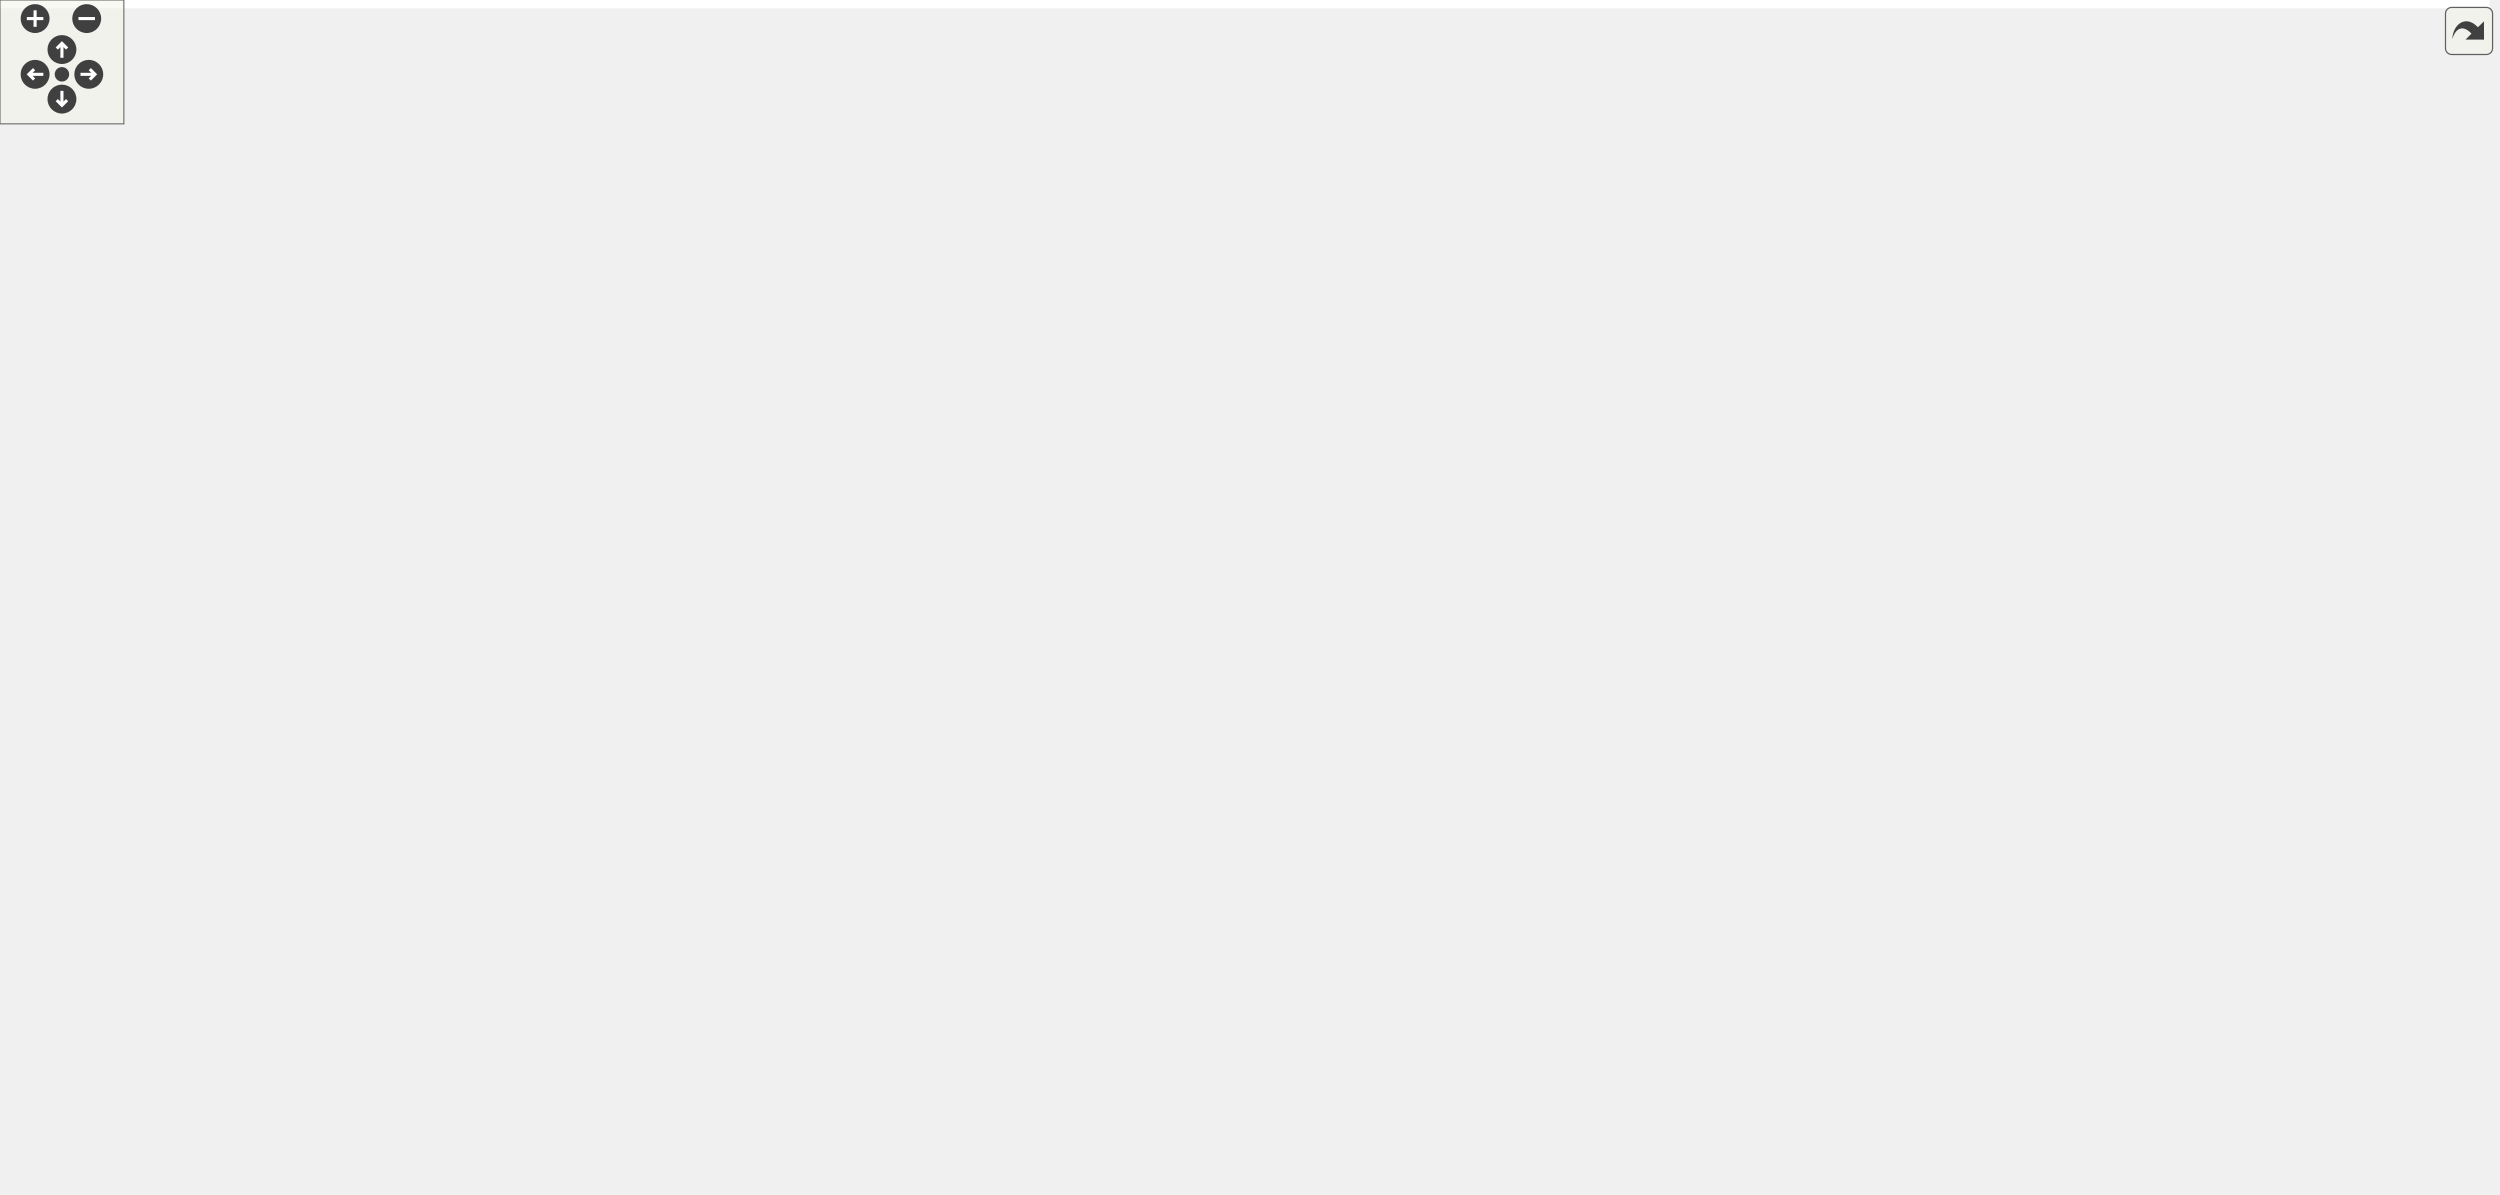
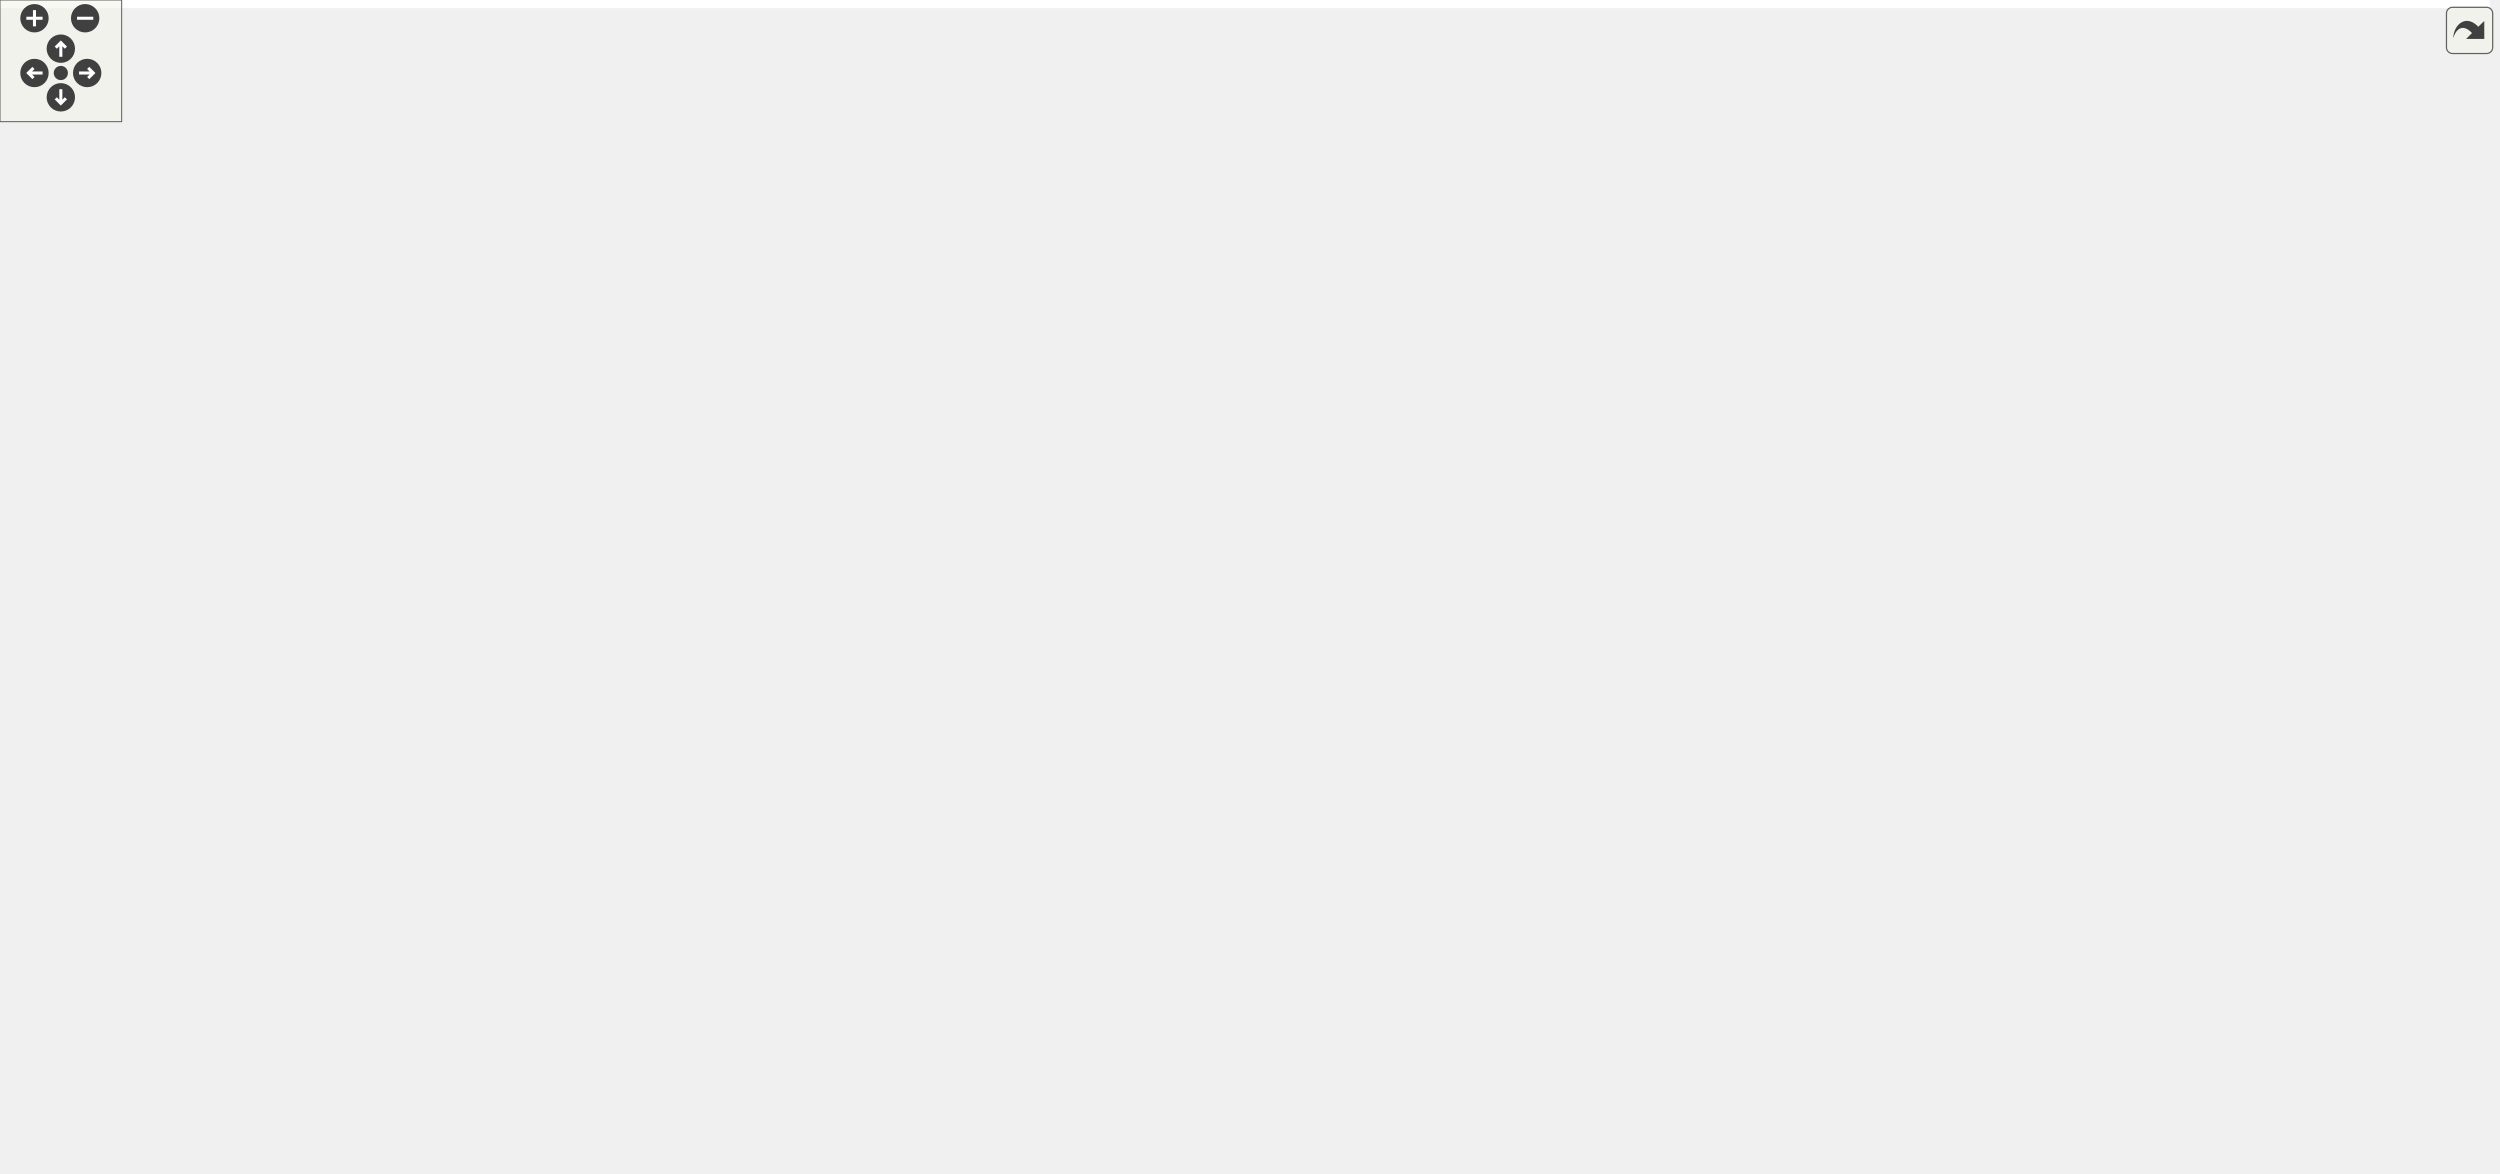
<svg xmlns="http://www.w3.org/2000/svg" xmlns:xlink="http://www.w3.org/1999/xlink" id="main" version="1.1" xml:space="preserve">
  <style type="text/css">
.edge:hover path { stroke: red; }
.edge:hover polygon { stroke: red; fill: red; }
</style>
  <defs>
    <circle id="rim" cx="0" cy="0" r="7" />
    <circle id="rim2" cx="0" cy="0" r="3.5" />
    <g id="zoomPlus">
      <use xlink:href="#rim" fill="#404040">
        <set attributeName="fill" to="#808080" begin="zoomplus.mouseover" end="zoomplus.mouseout" />
      </use>
      <path d="M-4,0h8M0,-4v8" fill="none" stroke="white" stroke-width="1.5" pointer-events="none" />
    </g>
    <g id="zoomMin">
      <use xlink:href="#rim" fill="#404040">
        <set attributeName="fill" to="#808080" begin="zoomminus.mouseover" end="zoomminus.mouseout" />
      </use>
      <path d="M-4,0h8" fill="none" stroke="white" stroke-width="1.5" pointer-events="none" />
    </g>
    <g id="dirArrow">
      <path fill="none" stroke="white" stroke-width="1.5" d="M0,-3.0v7 M-2.5,-0.5L0,-3.0L2.5,-0.5" />
    </g>
    <g id="resetDef">
      <use xlink:href="#rim2" fill="#404040">
        <set attributeName="fill" to="#808080" begin="reset.mouseover" end="reset.mouseout" />
      </use>
    </g>
  </defs>
  <svg id="graph" class="graph">
    <g id="viewport">
-       <polygon fill="white" stroke="transparent" points="-4,4 -4,-518 1206,-518 1206,4 -4,4" />
+       <polygon fill="white" stroke="transparent" points="-4,4 -4,-518 1228,-518 1228,4 -4,4" />
      <g id="node1" class="node">
        <g id="a_node1">
          <a xlink:title=" ">
            <polygon fill="#bfbfbf" stroke="black" points="775,-209.5 775,-228.5 828,-228.5 828,-209.5 775,-209.5" />
            <text text-anchor="middle" x="801.5" y="-216.5" font-family="Helvetica,sans-Serif" font-size="10.00">Pgp4Rx</text>
          </a>
        </g>
      </g>
      <g id="node28" class="node">
        <g id="a_node28">
          <a xlink:href="classPgp4Core.html" target="_top" xlink:title=" ">
-             <polygon fill="white" stroke="black" points="874,-247.5 874,-266.5 937,-266.5 937,-247.5 874,-247.5" />
-             <text text-anchor="middle" x="905.5" y="-254.5" font-family="Helvetica,sans-Serif" font-size="10.00">Pgp4Core</text>
+             <polygon fill="white" stroke="black" points="874,-285.5 874,-304.5 937,-304.5 937,-285.5 874,-285.5" />
+             <text text-anchor="middle" x="905.5" y="-292.5" font-family="Helvetica,sans-Serif" font-size="10.00">Pgp4Core</text>
          </a>
        </g>
      </g>
      <g id="edge30" class="edge">
-         <path fill="none" stroke="midnightblue" d="M837.71,-232.12C851.2,-237.14 866.33,-242.78 878.77,-247.41" />
-         <polygon fill="midnightblue" stroke="midnightblue" points="838.83,-228.8 828.24,-228.59 836.39,-235.36 838.83,-228.8" />
+         <path fill="none" stroke="midnightblue" d="M823.53,-234.67C844.04,-249.95 874.57,-272.7 891.69,-285.45" />
+         <polygon fill="midnightblue" stroke="midnightblue" points="825.53,-231.79 815.42,-228.63 821.35,-237.41 825.53,-231.79" />
      </g>
      <g id="node37" class="node">
        <g id="a_node37">
+           <a xlink:href="classPgp4CoreLite.html" target="_top" xlink:title=" ">
+             <polygon fill="white" stroke="black" points="865,-228.5 865,-247.5 946,-247.5 946,-228.5 865,-228.5" />
+             <text text-anchor="middle" x="905.5" y="-235.5" font-family="Helvetica,sans-Serif" font-size="10.00">Pgp4CoreLite</text>
+           </a>
+         </g>
+       </g>
+       <g id="edge39" class="edge">
+         <path fill="none" stroke="midnightblue" d="M838.32,-225.67C846.9,-227.27 856.12,-228.99 864.86,-230.62" />
+         <polygon fill="midnightblue" stroke="midnightblue" points="838.71,-222.19 828.24,-223.79 837.43,-229.07 838.71,-222.19" />
+       </g>
+       <g id="node39" class="node">
+         <g id="a_node39">
          <a xlink:href="classPgp4Tb.html" target="_top" xlink:title=" ">
-             <polygon fill="white" stroke="black" points="879,-209.5 879,-228.5 932,-228.5 932,-209.5 879,-209.5" />
-             <text text-anchor="middle" x="905.5" y="-216.5" font-family="Helvetica,sans-Serif" font-size="10.00">Pgp4Tb</text>
-           </a>
-         </g>
-       </g>
-       <g id="edge39" class="edge">
-         <path fill="none" stroke="midnightblue" d="M838.5,-219C851.79,-219 866.57,-219 878.77,-219" />
-         <polygon fill="midnightblue" stroke="midnightblue" points="838.24,-215.5 828.24,-219 838.24,-222.5 838.24,-215.5" />
-       </g>
-       <g id="node38" class="node">
-         <g id="a_node38">
+             <polygon fill="white" stroke="black" points="879,-190.5 879,-209.5 932,-209.5 932,-190.5 879,-190.5" />
+             <text text-anchor="middle" x="905.5" y="-197.5" font-family="Helvetica,sans-Serif" font-size="10.00">Pgp4Tb</text>
+           </a>
+         </g>
+       </g>
+       <g id="edge41" class="edge">
+         <path fill="none" stroke="midnightblue" d="M838.1,-212.37C851.5,-209.87 866.45,-207.09 878.77,-204.79" />
+         <polygon fill="midnightblue" stroke="midnightblue" points="837.43,-208.93 828.24,-214.21 838.71,-215.81 837.43,-208.93" />
+       </g>
+       <g id="node40" class="node">
+         <g id="a_node40">
          <a xlink:href="classPgp4TxLiteTb.html" target="_top" xlink:title=" ">
-             <polygon fill="white" stroke="black" points="864,-171.5 864,-190.5 947,-190.5 947,-171.5 864,-171.5" />
-             <text text-anchor="middle" x="905.5" y="-178.5" font-family="Helvetica,sans-Serif" font-size="10.00">Pgp4TxLiteTb</text>
-           </a>
-         </g>
-       </g>
-       <g id="edge40" class="edge">
-         <path fill="none" stroke="midnightblue" d="M837.71,-205.88C851.2,-200.86 866.33,-195.22 878.77,-190.59" />
-         <polygon fill="midnightblue" stroke="midnightblue" points="836.39,-202.64 828.24,-209.41 838.83,-209.2 836.39,-202.64" />
+             <polygon fill="white" stroke="black" points="864,-152.5 864,-171.5 947,-171.5 947,-152.5 864,-152.5" />
+             <text text-anchor="middle" x="905.5" y="-159.5" font-family="Helvetica,sans-Serif" font-size="10.00">Pgp4TxLiteTb</text>
+           </a>
+         </g>
+       </g>
+       <g id="edge42" class="edge">
+         <path fill="none" stroke="midnightblue" d="M825.39,-203.99C836.81,-196.73 850.94,-188.07 864,-181 870.01,-177.75 876.67,-174.49 882.83,-171.61" />
+         <polygon fill="midnightblue" stroke="midnightblue" points="823.4,-201.11 816.88,-209.46 827.19,-206.99 823.4,-201.11" />
      </g>
      <g id="node2" class="node">
        <g id="a_node2">
          <a xlink:href="classPgp3RxGearboxAligner.html" target="_top" xlink:title=" ">
            <polygon fill="white" stroke="black" points="606,-304.5 606,-323.5 735,-323.5 735,-304.5 606,-304.5" />
            <text text-anchor="middle" x="670.5" y="-311.5" font-family="Helvetica,sans-Serif" font-size="10.00">Pgp3RxGearboxAligner</text>
          </a>
        </g>
      </g>
      <g id="edge1" class="edge">
        <path fill="none" stroke="midnightblue" d="M729.03,-300.55C732.51,-298.91 735.87,-297.06 739,-295 765.65,-277.45 786.32,-244.69 795.43,-228.52" />
        <polygon fill="midnightblue" stroke="midnightblue" points="727.49,-297.4 719.59,-304.45 730.17,-303.86 727.49,-297.4" />
      </g>
      <g id="node3" class="node">
        <g id="a_node3">
          <a xlink:href="classScrambler.html" target="_top" xlink:title=" ">
            <polygon fill="white" stroke="black" points="637.5,-266.5 637.5,-285.5 703.5,-285.5 703.5,-266.5 637.5,-266.5" />
            <text text-anchor="middle" x="670.5" y="-273.5" font-family="Helvetica,sans-Serif" font-size="10.00">Scrambler</text>
          </a>
        </g>
      </g>
      <g id="edge2" class="edge">
        <path fill="none" stroke="midnightblue" d="M713.59,-266.11C722.16,-263.56 730.99,-260.52 739,-257 756.7,-249.23 775.36,-237.05 787.42,-228.59" />
        <polygon fill="midnightblue" stroke="midnightblue" points="712.41,-262.81 703.73,-268.89 714.3,-269.55 712.41,-262.81" />
      </g>
      <g id="node4" class="node">
        <g id="a_node4">
          <a xlink:href="classPgp4RxEb.html" target="_top" xlink:title=" ">
            <polygon fill="white" stroke="black" points="638,-228.5 638,-247.5 703,-247.5 703,-228.5 638,-228.5" />
            <text text-anchor="middle" x="670.5" y="-235.5" font-family="Helvetica,sans-Serif" font-size="10.00">Pgp4RxEb</text>
          </a>
        </g>
      </g>
      <g id="edge3" class="edge">
        <path fill="none" stroke="midnightblue" d="M713.02,-231.88C733.38,-228.89 757.24,-225.37 774.89,-222.77" />
        <polygon fill="midnightblue" stroke="midnightblue" points="712.44,-228.43 703.06,-233.35 713.46,-235.36 712.44,-228.43" />
      </g>
      <g id="node5" class="node">
        <g id="a_node5">
          <a xlink:href="classSynchronizerFifo.html" target="_top" xlink:title=" ">
            <polygon fill="white" stroke="black" points="457,-323.5 457,-342.5 555,-342.5 555,-323.5 457,-323.5" />
            <text text-anchor="middle" x="506" y="-330.5" font-family="Helvetica,sans-Serif" font-size="10.00">SynchronizerFifo</text>
          </a>
        </g>
      </g>
      <g id="edge4" class="edge">
        <path fill="none" stroke="midnightblue" d="M523.65,-316.16C541.55,-298.97 571.53,-272.65 602,-257 613.15,-251.27 626.26,-247.08 637.94,-244.11" />
        <polygon fill="midnightblue" stroke="midnightblue" points="521.02,-313.85 516.33,-323.35 525.92,-318.84 521.02,-313.85" />
      </g>
      <g id="node6" class="node">
        <g id="a_node6">
          <a xlink:href="classFifoAsync.html" target="_top" xlink:title=" ">
            <polygon fill="white" stroke="black" points="311,-361.5 311,-380.5 375,-380.5 375,-361.5 311,-361.5" />
            <text text-anchor="middle" x="343" y="-368.5" font-family="Helvetica,sans-Serif" font-size="10.00">FifoAsync</text>
          </a>
        </g>
      </g>
      <g id="edge5" class="edge">
        <path fill="none" stroke="midnightblue" d="M385.07,-361.31C409.48,-355.55 440.31,-348.27 464.59,-342.54" />
        <polygon fill="midnightblue" stroke="midnightblue" points="383.97,-357.97 375.04,-363.67 385.58,-364.78 383.97,-357.97" />
      </g>
      <g id="node7" class="node">
        <g id="a_node7">
          <a xlink:href="classRstSync.html" target="_top" xlink:title=" ">
            <polygon fill="white" stroke="black" points="143.5,-494.5 143.5,-513.5 212.5,-513.5 212.5,-494.5 143.5,-494.5" />
            <text text-anchor="middle" x="178" y="-501.5" font-family="Helvetica,sans-Serif" font-size="10.00">RstSync(2)</text>
          </a>
        </g>
      </g>
      <g id="edge6" class="edge">
        <path fill="none" stroke="midnightblue" d="M222.39,-493.7C228.55,-491.33 234.61,-488.46 240,-485 284.9,-456.13 322.17,-402.32 336.12,-380.53" />
        <polygon fill="midnightblue" stroke="midnightblue" points="221.05,-490.46 212.72,-497.01 223.32,-497.08 221.05,-490.46" />
      </g>
      <g id="node8" class="node">
        <g id="a_node8">
          <a xlink:href="classSynchronizer.html" target="_top" xlink:title=" ">
            <polygon fill="white" stroke="black" points="0,-228.5 0,-247.5 80,-247.5 80,-228.5 0,-228.5" />
            <text text-anchor="middle" x="40" y="-235.5" font-family="Helvetica,sans-Serif" font-size="10.00">Synchronizer</text>
          </a>
        </g>
      </g>
      <g id="edge7" class="edge">
        <path fill="none" stroke="midnightblue" d="M41.09,-257.83C42.41,-304.24 52.25,-420.79 116,-485 123.35,-492.4 133.52,-496.93 143.46,-499.69" />
        <polygon fill="midnightblue" stroke="midnightblue" points="44.59,-257.56 40.91,-247.62 37.59,-257.68 44.59,-257.56" />
      </g>
      <g id="node16" class="node">
        <g id="a_node16">
          <a xlink:href="classRstSync.html" target="_top" xlink:title=" ">
            <polygon fill="white" stroke="black" points="150,-228.5 150,-247.5 206,-247.5 206,-228.5 150,-228.5" />
            <text text-anchor="middle" x="178" y="-235.5" font-family="Helvetica,sans-Serif" font-size="10.00">RstSync</text>
          </a>
        </g>
      </g>
      <g id="edge16" class="edge">
        <path fill="none" stroke="midnightblue" d="M90.55,-238C110.56,-238 132.87,-238 149.82,-238" />
        <polygon fill="midnightblue" stroke="midnightblue" points="90.34,-234.5 80.34,-238 90.34,-241.5 90.34,-234.5" />
      </g>
      <g id="node17" class="node">
        <g id="a_node17">
          <a xlink:href="classSynchronizerEdge.html" target="_top" xlink:title=" ">
            <polygon fill="white" stroke="black" points="126,-190.5 126,-209.5 230,-209.5 230,-190.5 126,-190.5" />
            <text text-anchor="middle" x="178" y="-197.5" font-family="Helvetica,sans-Serif" font-size="10.00">SynchronizerEdge</text>
          </a>
        </g>
      </g>
      <g id="edge18" class="edge">
        <path fill="none" stroke="midnightblue" d="M85.09,-225.68C103.77,-220.46 125.22,-214.47 142.69,-209.59" />
        <polygon fill="midnightblue" stroke="midnightblue" points="84.01,-222.35 75.32,-228.41 85.89,-229.09 84.01,-222.35" />
      </g>
      <g id="node9" class="node">
        <g id="a_node9">
          <a xlink:href="classSynchronizerVector.html" target="_top" xlink:title=" ">
            <polygon fill="white" stroke="black" points="116,-456.5 116,-475.5 240,-475.5 240,-456.5 116,-456.5" />
            <text text-anchor="middle" x="178" y="-463.5" font-family="Helvetica,sans-Serif" font-size="10.00">SynchronizerVector(2)</text>
          </a>
        </g>
      </g>
      <g id="edge8" class="edge">
        <path fill="none" stroke="midnightblue" d="M226.29,-453.04C231.01,-451.22 235.66,-449.21 240,-447 276.8,-428.26 314.26,-396.34 331.78,-380.5" />
        <polygon fill="midnightblue" stroke="midnightblue" points="224.82,-449.85 216.57,-456.49 227.16,-456.44 224.82,-449.85" />
      </g>
      <g id="node10" class="node">
        <g id="a_node10">
          <a xlink:href="classSynchronizer.html" target="_top" xlink:title=" ">
            <polygon fill="white" stroke="black" points="131.5,-418.5 131.5,-437.5 224.5,-437.5 224.5,-418.5 131.5,-418.5" />
            <text text-anchor="middle" x="178" y="-425.5" font-family="Helvetica,sans-Serif" font-size="10.00">Synchronizer(2)</text>
          </a>
        </g>
      </g>
      <g id="edge9" class="edge">
        <path fill="none" stroke="midnightblue" d="M220.75,-415.33C227.21,-413.27 233.8,-411.12 240,-409 266.64,-399.89 296.83,-388.52 317.4,-380.59" />
        <polygon fill="midnightblue" stroke="midnightblue" points="219.26,-412.13 210.77,-418.47 221.36,-418.81 219.26,-412.13" />
      </g>
      <g id="node11" class="node">
        <g id="a_node11">
          <a xlink:href="classFifoWrFsm.html" target="_top" xlink:title=" ">
            <polygon fill="white" stroke="black" points="143.5,-380.5 143.5,-399.5 212.5,-399.5 212.5,-380.5 143.5,-380.5" />
            <text text-anchor="middle" x="178" y="-387.5" font-family="Helvetica,sans-Serif" font-size="10.00">FifoWrFsm</text>
          </a>
        </g>
      </g>
      <g id="edge10" class="edge">
        <path fill="none" stroke="midnightblue" d="M223,-384.87C250.73,-381.64 285.87,-377.54 310.75,-374.64" />
        <polygon fill="midnightblue" stroke="midnightblue" points="222.3,-381.43 212.77,-386.06 223.11,-388.38 222.3,-381.43" />
      </g>
      <g id="node12" class="node">
        <g id="a_node12">
          <a xlink:href="classFifoRdFsm.html" target="_top" xlink:title=" ">
            <polygon fill="white" stroke="black" points="144,-342.5 144,-361.5 212,-361.5 212,-342.5 144,-342.5" />
            <text text-anchor="middle" x="178" y="-349.5" font-family="Helvetica,sans-Serif" font-size="10.00">FifoRdFsm</text>
          </a>
        </g>
      </g>
      <g id="edge11" class="edge">
        <path fill="none" stroke="midnightblue" d="M222.64,-357.09C250.47,-360.33 285.87,-364.46 310.87,-367.37" />
        <polygon fill="midnightblue" stroke="midnightblue" points="222.72,-353.57 212.38,-355.89 221.91,-360.53 222.72,-353.57" />
      </g>
      <g id="node13" class="node">
        <g id="a_node13">
          <a xlink:href="classSimpleDualPortRam.html" target="_top" xlink:title=" ">
            <polygon fill="white" stroke="black" points="120.5,-304.5 120.5,-323.5 235.5,-323.5 235.5,-304.5 120.5,-304.5" />
            <text text-anchor="middle" x="178" y="-311.5" font-family="Helvetica,sans-Serif" font-size="10.00">SimpleDualPortRam</text>
          </a>
        </g>
      </g>
      <g id="edge12" class="edge">
        <path fill="none" stroke="midnightblue" d="M220.75,-326.67C227.21,-328.73 233.8,-330.88 240,-333 266.64,-342.11 296.83,-353.48 317.4,-361.41" />
        <polygon fill="midnightblue" stroke="midnightblue" points="221.36,-323.19 210.77,-323.53 219.26,-329.87 221.36,-323.19" />
      </g>
      <g id="node14" class="node">
        <g id="a_node14">
          <a xlink:href="classFifoOutputPipeline.html" target="_top" xlink:title=" ">
            <polygon fill="white" stroke="black" points="124.5,-266.5 124.5,-285.5 231.5,-285.5 231.5,-266.5 124.5,-266.5" />
            <text text-anchor="middle" x="178" y="-273.5" font-family="Helvetica,sans-Serif" font-size="10.00">FifoOutputPipeline</text>
          </a>
        </g>
      </g>
      <g id="edge13" class="edge">
        <path fill="none" stroke="midnightblue" d="M226.29,-288.96C231.01,-290.78 235.66,-292.79 240,-295 276.8,-313.74 314.26,-345.66 331.78,-361.5" />
        <polygon fill="midnightblue" stroke="midnightblue" points="227.16,-285.56 216.57,-285.51 224.82,-292.15 227.16,-285.56" />
      </g>
      <g id="node15" class="node">
        <g id="a_node15">
          <a xlink:href="classSynchronizerOneShot.html" target="_top" xlink:title=" ">
            <polygon fill="white" stroke="black" points="276,-228.5 276,-247.5 410,-247.5 410,-228.5 276,-228.5" />
            <text text-anchor="middle" x="343" y="-235.5" font-family="Helvetica,sans-Serif" font-size="10.00">SynchronizerOneShot(2)</text>
          </a>
        </g>
      </g>
      <g id="edge14" class="edge">
        <path fill="none" stroke="midnightblue" d="M420.67,-238C489.81,-238 588.05,-238 637.88,-238" />
        <polygon fill="midnightblue" stroke="midnightblue" points="420.26,-234.5 410.26,-238 420.26,-241.5 420.26,-234.5" />
      </g>
      <g id="edge15" class="edge">
        <path fill="none" stroke="midnightblue" d="M216.69,-238C234.28,-238 255.75,-238 275.91,-238" />
        <polygon fill="midnightblue" stroke="midnightblue" points="216.28,-234.5 206.28,-238 216.28,-241.5 216.28,-234.5" />
      </g>
      <g id="edge17" class="edge">
        <path fill="none" stroke="midnightblue" d="M230.03,-211.9C252.94,-217.24 279.6,-223.45 301.16,-228.48" />
        <polygon fill="midnightblue" stroke="midnightblue" points="230.67,-208.45 220.13,-209.59 229.08,-215.27 230.67,-208.45" />
      </g>
      <g id="node18" class="node">
        <g id="a_node18">
          <a xlink:href="classPgp4RxProtocol.html" target="_top" xlink:title=" ">
            <polygon fill="white" stroke="black" points="296.5,-190.5 296.5,-209.5 389.5,-209.5 389.5,-190.5 296.5,-190.5" />
            <text text-anchor="middle" x="343" y="-197.5" font-family="Helvetica,sans-Serif" font-size="10.00">Pgp4RxProtocol</text>
          </a>
        </g>
      </g>
      <g id="edge20" class="edge">
        <path fill="none" stroke="midnightblue" d="M240.27,-200C258.85,-200 278.93,-200 296.3,-200" />
        <polygon fill="midnightblue" stroke="midnightblue" points="240.13,-196.5 230.13,-200 240.13,-203.5 240.13,-196.5" />
      </g>
      <g id="edge19" class="edge">
        <path fill="none" stroke="midnightblue" d="M400.02,-202.33C499.53,-206.47 703.36,-214.96 774.95,-217.94" />
        <polygon fill="midnightblue" stroke="midnightblue" points="400,-198.83 389.86,-201.91 399.71,-205.82 400,-198.83" />
      </g>
      <g id="node19" class="node">
        <g id="a_node19">
          <a xlink:href="classAxiStreamDepacketizer2.html" target="_top" xlink:title=" ">
            <polygon fill="white" stroke="black" points="602,-114.5 602,-133.5 739,-133.5 739,-114.5 602,-114.5" />
            <text text-anchor="middle" x="670.5" y="-121.5" font-family="Helvetica,sans-Serif" font-size="10.00">AxiStreamDepacketizer2</text>
          </a>
        </g>
      </g>
      <g id="edge21" class="edge">
        <path fill="none" stroke="midnightblue" d="M693.21,-139.99C720.17,-159.84 765.3,-193.08 787.45,-209.39" />
        <polygon fill="midnightblue" stroke="midnightblue" points="694.95,-136.92 684.82,-133.81 690.8,-142.56 694.95,-136.92" />
      </g>
      <g id="node20" class="node">
        <g id="a_node20">
          <a xlink:href="classAxiStreamPipeline.html" target="_top" xlink:title=" ">
            <polygon fill="white" stroke="black" points="446,-152.5 446,-171.5 566,-171.5 566,-152.5 446,-152.5" />
            <text text-anchor="middle" x="506" y="-159.5" font-family="Helvetica,sans-Serif" font-size="10.00">AxiStreamPipeline(2)</text>
          </a>
        </g>
      </g>
      <g id="edge22" class="edge">
        <path fill="none" stroke="midnightblue" d="M557.87,-150.1C580.71,-144.76 607.3,-138.55 628.79,-133.52" />
        <polygon fill="midnightblue" stroke="midnightblue" points="556.95,-146.73 548.01,-152.41 558.54,-153.54 556.95,-146.73" />
      </g>
      <g id="node21" class="node">
        <g id="a_node21">
          <a xlink:href="classDualPortRam.html" target="_top" xlink:title=" ">
            <polygon fill="white" stroke="black" points="465.5,-114.5 465.5,-133.5 546.5,-133.5 546.5,-114.5 465.5,-114.5" />
            <text text-anchor="middle" x="506" y="-121.5" font-family="Helvetica,sans-Serif" font-size="10.00">DualPortRam</text>
          </a>
        </g>
      </g>
      <g id="edge23" class="edge">
        <path fill="none" stroke="midnightblue" d="M556.83,-124C571.08,-124 586.86,-124 601.98,-124" />
        <polygon fill="midnightblue" stroke="midnightblue" points="556.75,-120.5 546.75,-124 556.75,-127.5 556.75,-120.5" />
      </g>
      <g id="node22" class="node">
        <g id="a_node22">
          <a xlink:href="classTrueDualPortRam.html" target="_top" xlink:title=" ">
            <polygon fill="white" stroke="black" points="292.5,-133.5 292.5,-152.5 393.5,-152.5 393.5,-133.5 292.5,-133.5" />
            <text text-anchor="middle" x="343" y="-140.5" font-family="Helvetica,sans-Serif" font-size="10.00">TrueDualPortRam</text>
          </a>
        </g>
      </g>
      <g id="edge24" class="edge">
        <path fill="none" stroke="midnightblue" d="M403.57,-135.97C424.23,-133.53 446.86,-130.86 465.5,-128.66" />
        <polygon fill="midnightblue" stroke="midnightblue" points="403.14,-132.5 393.62,-137.14 403.96,-139.45 403.14,-132.5" />
      </g>
      <g id="node23" class="node">
        <g id="a_node23">
          <a xlink:href="classLutRam.html" target="_top" xlink:title=" ">
            <polygon fill="white" stroke="black" points="316,-95.5 316,-114.5 370,-114.5 370,-95.5 316,-95.5" />
            <text text-anchor="middle" x="343" y="-102.5" font-family="Helvetica,sans-Serif" font-size="10.00">LutRam</text>
          </a>
        </g>
      </g>
      <g id="edge25" class="edge">
        <path fill="none" stroke="midnightblue" d="M380.49,-109.31C405.73,-112.28 439.3,-116.25 465.23,-119.31" />
        <polygon fill="midnightblue" stroke="midnightblue" points="380.57,-105.79 370.23,-108.09 379.75,-112.74 380.57,-105.79" />
      </g>
      <g id="node24" class="node">
        <g id="a_node24">
          <a xlink:href="classCrc32Parallel.html" target="_top" xlink:title=" ">
            <polygon fill="white" stroke="black" points="466,-76.5 466,-95.5 546,-95.5 546,-76.5 466,-76.5" />
            <text text-anchor="middle" x="506" y="-83.5" font-family="Helvetica,sans-Serif" font-size="10.00">Crc32Parallel</text>
          </a>
        </g>
      </g>
      <g id="edge26" class="edge">
        <path fill="none" stroke="midnightblue" d="M556.33,-97.54C579.52,-102.96 606.84,-109.35 628.83,-114.49" />
        <polygon fill="midnightblue" stroke="midnightblue" points="556.87,-94.07 546.34,-95.2 555.28,-100.88 556.87,-94.07" />
      </g>
      <g id="node25" class="node">
        <g id="a_node25">
          <a xlink:href="classCrc32.html" target="_top" xlink:title=" ">
            <polygon fill="white" stroke="black" points="484,-38.5 484,-57.5 528,-57.5 528,-38.5 484,-38.5" />
            <text text-anchor="middle" x="506" y="-45.5" font-family="Helvetica,sans-Serif" font-size="10.00">Crc32</text>
          </a>
        </g>
      </g>
      <g id="edge27" class="edge">
        <path fill="none" stroke="midnightblue" d="M537.71,-56.66C546.94,-59.59 557,-63.12 566,-67 598.58,-81.06 634.39,-102.15 654.19,-114.35" />
        <polygon fill="midnightblue" stroke="midnightblue" points="538.7,-53.3 528.11,-53.73 536.65,-60 538.7,-53.3" />
      </g>
      <g id="node26" class="node">
        <g id="a_node26">
          <a xlink:href="classAxiStreamDeMux.html" target="_top" xlink:title=" ">
            <polygon fill="white" stroke="black" points="619.5,-38.5 619.5,-57.5 721.5,-57.5 721.5,-38.5 619.5,-38.5" />
            <text text-anchor="middle" x="670.5" y="-45.5" font-family="Helvetica,sans-Serif" font-size="10.00">AxiStreamDeMux</text>
          </a>
        </g>
      </g>
      <g id="edge28" class="edge">
        <path fill="none" stroke="midnightblue" d="M694,-63.59C708.11,-74.14 726.03,-89.03 739,-105 767.07,-139.56 788.51,-188.86 796.78,-209.42" />
        <polygon fill="midnightblue" stroke="midnightblue" points="695.93,-60.66 685.78,-57.61 691.81,-66.32 695.93,-60.66" />
      </g>
      <g id="node27" class="node">
        <g id="a_node27">
          <a xlink:href="classAxiStreamPipeline.html" target="_top" xlink:title=" ">
            <polygon fill="white" stroke="black" points="452.5,-0.5 452.5,-19.5 559.5,-19.5 559.5,-0.5 452.5,-0.5" />
            <text text-anchor="middle" x="506" y="-7.5" font-family="Helvetica,sans-Serif" font-size="10.00">AxiStreamPipeline</text>
          </a>
        </g>
      </g>
      <g id="edge29" class="edge">
        <path fill="none" stroke="midnightblue" d="M557.87,-21.9C580.71,-27.24 607.3,-33.45 628.79,-38.48" />
        <polygon fill="midnightblue" stroke="midnightblue" points="558.54,-18.46 548.01,-19.59 556.95,-25.27 558.54,-18.46" />
      </g>
      <g id="node29" class="node">
        <g id="a_node29">
          <a xlink:href="classPgp4GthUs.html" target="_top" xlink:title=" ">
-             <polygon fill="white" stroke="black" points="983,-304.5 983,-323.5 1054,-323.5 1054,-304.5 983,-304.5" />
-             <text text-anchor="middle" x="1018.5" y="-311.5" font-family="Helvetica,sans-Serif" font-size="10.00">Pgp4GthUs</text>
+             <polygon fill="white" stroke="black" points="994,-361.5 994,-380.5 1065,-380.5 1065,-361.5 994,-361.5" />
+             <text text-anchor="middle" x="1029.5" y="-368.5" font-family="Helvetica,sans-Serif" font-size="10.00">Pgp4GthUs</text>
          </a>
        </g>
      </g>
      <g id="edge31" class="edge">
-         <path fill="none" stroke="midnightblue" d="M934.11,-271.18C954.3,-281.55 981.15,-295.33 998.86,-304.43" />
-         <polygon fill="midnightblue" stroke="midnightblue" points="935.57,-268 925.08,-266.54 932.38,-274.22 935.57,-268" />
+         <path fill="none" stroke="midnightblue" d="M925.78,-311.46C940.73,-323.68 962.31,-340.21 983,-352 989.1,-355.48 995.96,-358.67 1002.47,-361.42" />
+         <polygon fill="midnightblue" stroke="midnightblue" points="927.74,-308.53 917.81,-304.83 923.26,-313.91 927.74,-308.53" />
      </g>
      <g id="node31" class="node">
        <g id="a_node31">
          <a xlink:href="classPgp4Gtp7.html" target="_top" xlink:title=" ">
-             <polygon fill="white" stroke="black" points="986.5,-266.5 986.5,-285.5 1050.5,-285.5 1050.5,-266.5 986.5,-266.5" />
-             <text text-anchor="middle" x="1018.5" y="-273.5" font-family="Helvetica,sans-Serif" font-size="10.00">Pgp4Gtp7</text>
+             <polygon fill="white" stroke="black" points="997.5,-323.5 997.5,-342.5 1061.5,-342.5 1061.5,-323.5 997.5,-323.5" />
+             <text text-anchor="middle" x="1029.5" y="-330.5" font-family="Helvetica,sans-Serif" font-size="10.00">Pgp4Gtp7</text>
          </a>
        </g>
      </g>
      <g id="edge33" class="edge">
-         <path fill="none" stroke="midnightblue" d="M947.15,-263.96C960.04,-266.16 974.08,-268.57 986.2,-270.64" />
-         <polygon fill="midnightblue" stroke="midnightblue" points="947.57,-260.48 937.13,-262.24 946.39,-267.38 947.57,-260.48" />
+         <path fill="none" stroke="midnightblue" d="M947.21,-307.68C963.7,-312.81 982.41,-318.64 997.72,-323.41" />
+         <polygon fill="midnightblue" stroke="midnightblue" points="947.87,-304.22 937.29,-304.59 945.79,-310.9 947.87,-304.22" />
      </g>
      <g id="node33" class="node">
        <g id="a_node33">
          <a xlink:href="classPgp4Gtx7.html" target="_top" xlink:title=" ">
-             <polygon fill="white" stroke="black" points="986.5,-228.5 986.5,-247.5 1050.5,-247.5 1050.5,-228.5 986.5,-228.5" />
-             <text text-anchor="middle" x="1018.5" y="-235.5" font-family="Helvetica,sans-Serif" font-size="10.00">Pgp4Gtx7</text>
+             <polygon fill="white" stroke="black" points="997.5,-285.5 997.5,-304.5 1061.5,-304.5 1061.5,-285.5 997.5,-285.5" />
+             <text text-anchor="middle" x="1029.5" y="-292.5" font-family="Helvetica,sans-Serif" font-size="10.00">Pgp4Gtx7</text>
          </a>
        </g>
      </g>
      <g id="edge35" class="edge">
-         <path fill="none" stroke="midnightblue" d="M947.15,-250.04C960.04,-247.84 974.08,-245.43 986.2,-243.36" />
-         <polygon fill="midnightblue" stroke="midnightblue" points="946.39,-246.62 937.13,-251.76 947.57,-253.52 946.39,-246.62" />
+         <path fill="none" stroke="midnightblue" d="M947.6,-295C963.83,-295 982.18,-295 997.3,-295" />
+         <polygon fill="midnightblue" stroke="midnightblue" points="947.29,-291.5 937.29,-295 947.29,-298.5 947.29,-291.5" />
      </g>
      <g id="node35" class="node">
        <g id="a_node35">
          <a xlink:href="classPgp4GtyUs.html" target="_top" xlink:title=" ">
-             <polygon fill="white" stroke="black" points="983,-190.5 983,-209.5 1054,-209.5 1054,-190.5 983,-190.5" />
-             <text text-anchor="middle" x="1018.5" y="-197.5" font-family="Helvetica,sans-Serif" font-size="10.00">Pgp4GtyUs</text>
+             <polygon fill="white" stroke="black" points="994,-247.5 994,-266.5 1065,-266.5 1065,-247.5 994,-247.5" />
+             <text text-anchor="middle" x="1029.5" y="-254.5" font-family="Helvetica,sans-Serif" font-size="10.00">Pgp4GtyUs</text>
          </a>
        </g>
      </g>
      <g id="edge37" class="edge">
-         <path fill="none" stroke="midnightblue" d="M936.71,-243.05C940.19,-241.38 943.68,-239.67 947,-238 957.06,-232.93 982.62,-219.06 1000.03,-209.56" />
-         <polygon fill="midnightblue" stroke="midnightblue" points="935.16,-239.91 927.63,-247.36 938.16,-246.24 935.16,-239.91" />
+         <path fill="none" stroke="midnightblue" d="M947.21,-282.32C963.7,-277.19 982.41,-271.36 997.72,-266.59" />
+         <polygon fill="midnightblue" stroke="midnightblue" points="945.79,-279.1 937.29,-285.41 947.87,-285.78 945.79,-279.1" />
      </g>
      <g id="node30" class="node">
        <g id="a_node30">
          <a xlink:href="classPgp4GthUsWrapper.html" target="_top" xlink:title=" ">
-             <polygon fill="white" stroke="black" points="1090,-304.5 1090,-323.5 1202,-323.5 1202,-304.5 1090,-304.5" />
-             <text text-anchor="middle" x="1146" y="-311.5" font-family="Helvetica,sans-Serif" font-size="10.00">Pgp4GthUsWrapper</text>
+             <polygon fill="white" stroke="black" points="1112,-361.5 1112,-380.5 1224,-380.5 1224,-361.5 1112,-361.5" />
+             <text text-anchor="middle" x="1168" y="-368.5" font-family="Helvetica,sans-Serif" font-size="10.00">Pgp4GthUsWrapper</text>
          </a>
        </g>
      </g>
      <g id="edge32" class="edge">
-         <path fill="none" stroke="midnightblue" d="M1064.29,-314C1072.54,-314 1081.24,-314 1089.75,-314" />
-         <polygon fill="midnightblue" stroke="midnightblue" points="1064.13,-310.5 1054.13,-314 1064.13,-317.5 1064.13,-310.5" />
+         <path fill="none" stroke="midnightblue" d="M1075.61,-371C1087.2,-371 1099.8,-371 1111.84,-371" />
+         <polygon fill="midnightblue" stroke="midnightblue" points="1075.3,-367.5 1065.3,-371 1075.3,-374.5 1075.3,-367.5" />
      </g>
      <g id="node32" class="node">
        <g id="a_node32">
          <a xlink:href="classPgp4Gtp7Wrapper.html" target="_top" xlink:title=" ">
-             <polygon fill="white" stroke="black" points="1093.5,-266.5 1093.5,-285.5 1198.5,-285.5 1198.5,-266.5 1093.5,-266.5" />
-             <text text-anchor="middle" x="1146" y="-273.5" font-family="Helvetica,sans-Serif" font-size="10.00">Pgp4Gtp7Wrapper</text>
+             <polygon fill="white" stroke="black" points="1115.5,-323.5 1115.5,-342.5 1220.5,-342.5 1220.5,-323.5 1115.5,-323.5" />
+             <text text-anchor="middle" x="1168" y="-330.5" font-family="Helvetica,sans-Serif" font-size="10.00">Pgp4Gtp7Wrapper</text>
          </a>
        </g>
      </g>
      <g id="edge34" class="edge">
-         <path fill="none" stroke="midnightblue" d="M1060.62,-276C1071.07,-276 1082.43,-276 1093.33,-276" />
-         <polygon fill="midnightblue" stroke="midnightblue" points="1060.52,-272.5 1050.52,-276 1060.52,-279.5 1060.52,-272.5" />
+         <path fill="none" stroke="midnightblue" d="M1071.88,-333C1085.54,-333 1100.9,-333 1115.23,-333" />
+         <polygon fill="midnightblue" stroke="midnightblue" points="1071.82,-329.5 1061.82,-333 1071.82,-336.5 1071.82,-329.5" />
      </g>
      <g id="node34" class="node">
        <g id="a_node34">
          <a xlink:href="classPgp4Gtx7Wrapper.html" target="_top" xlink:title=" ">
-             <polygon fill="white" stroke="black" points="1093.5,-228.5 1093.5,-247.5 1198.5,-247.5 1198.5,-228.5 1093.5,-228.5" />
-             <text text-anchor="middle" x="1146" y="-235.5" font-family="Helvetica,sans-Serif" font-size="10.00">Pgp4Gtx7Wrapper</text>
+             <polygon fill="white" stroke="black" points="1115.5,-285.5 1115.5,-304.5 1220.5,-304.5 1220.5,-285.5 1115.5,-285.5" />
+             <text text-anchor="middle" x="1168" y="-292.5" font-family="Helvetica,sans-Serif" font-size="10.00">Pgp4Gtx7Wrapper</text>
          </a>
        </g>
      </g>
      <g id="edge36" class="edge">
-         <path fill="none" stroke="midnightblue" d="M1060.62,-238C1071.07,-238 1082.43,-238 1093.33,-238" />
-         <polygon fill="midnightblue" stroke="midnightblue" points="1060.52,-234.5 1050.52,-238 1060.52,-241.5 1060.52,-234.5" />
+         <path fill="none" stroke="midnightblue" d="M1071.88,-295C1085.54,-295 1100.9,-295 1115.23,-295" />
+         <polygon fill="midnightblue" stroke="midnightblue" points="1071.82,-291.5 1061.82,-295 1071.82,-298.5 1071.82,-291.5" />
      </g>
      <g id="node36" class="node">
        <g id="a_node36">
          <a xlink:href="classPgp4GtyUsWrapper.html" target="_top" xlink:title=" ">
-             <polygon fill="white" stroke="black" points="1090,-190.5 1090,-209.5 1202,-209.5 1202,-190.5 1090,-190.5" />
-             <text text-anchor="middle" x="1146" y="-197.5" font-family="Helvetica,sans-Serif" font-size="10.00">Pgp4GtyUsWrapper</text>
+             <polygon fill="white" stroke="black" points="1112,-247.5 1112,-266.5 1224,-266.5 1224,-247.5 1112,-247.5" />
+             <text text-anchor="middle" x="1168" y="-254.5" font-family="Helvetica,sans-Serif" font-size="10.00">Pgp4GtyUsWrapper</text>
          </a>
        </g>
      </g>
      <g id="edge38" class="edge">
-         <path fill="none" stroke="midnightblue" d="M1064.29,-200C1072.54,-200 1081.24,-200 1089.75,-200" />
-         <polygon fill="midnightblue" stroke="midnightblue" points="1064.13,-196.5 1054.13,-200 1064.13,-203.5 1064.13,-196.5" />
+         <path fill="none" stroke="midnightblue" d="M1075.61,-257C1087.2,-257 1099.8,-257 1111.84,-257" />
+         <polygon fill="midnightblue" stroke="midnightblue" points="1075.3,-253.5 1065.3,-257 1075.3,-260.5 1075.3,-253.5" />
+       </g>
+       <g id="node38" class="node">
+         <g id="a_node38">
+           <a xlink:href="classPgp4CoreLiteTb.html" target="_top" xlink:title=" ">
+             <polygon fill="white" stroke="black" points="983,-209.5 983,-228.5 1076,-228.5 1076,-209.5 983,-209.5" />
+             <text text-anchor="middle" x="1029.5" y="-216.5" font-family="Helvetica,sans-Serif" font-size="10.00">Pgp4CoreLiteTb</text>
+           </a>
+         </g>
+       </g>
+       <g id="edge40" class="edge">
+         <path fill="none" stroke="midnightblue" d="M956.21,-230.26C964.98,-228.89 974.07,-227.48 982.73,-226.13" />
+         <polygon fill="midnightblue" stroke="midnightblue" points="955.45,-226.83 946.11,-231.83 956.53,-233.75 955.45,-226.83" />
      </g>
    </g>
  </svg>
  <g id="navigator" transform="translate(0 0)" fill="#404254">
    <rect fill="#f2f5e9" fill-opacity="0.5" stroke="#606060" stroke-width=".5" x="0" y="0" width="60" height="60" />
    <use id="zoomplus" xlink:href="#zoomPlus" x="17" y="9" />
    <use id="zoomminus" xlink:href="#zoomMin" x="42" y="9" />
    <use id="reset" xlink:href="#resetDef" x="30" y="36" />
    <g id="arrowUp" xlink:href="#dirArrow" transform="translate(30 24)">
      <use xlink:href="#rim" fill="#404040">
        <set attributeName="fill" to="#808080" begin="arrowUp.mouseover" end="arrowUp.mouseout" />
      </use>
      <path fill="none" stroke="white" stroke-width="1.5" d="M0,-3.0v7 M-2.5,-0.5L0,-3.0L2.5,-0.5" />
    </g>
    <g id="arrowRight" xlink:href="#dirArrow" transform="rotate(90) translate(36 -43)">
      <use xlink:href="#rim" fill="#404040">
        <set attributeName="fill" to="#808080" begin="arrowRight.mouseover" end="arrowRight.mouseout" />
      </use>
      <path fill="none" stroke="white" stroke-width="1.5" d="M0,-3.0v7 M-2.5,-0.5L0,-3.0L2.5,-0.5" />
    </g>
    <g id="arrowDown" xlink:href="#dirArrow" transform="rotate(180) translate(-30 -48)">
      <use xlink:href="#rim" fill="#404040">
        <set attributeName="fill" to="#808080" begin="arrowDown.mouseover" end="arrowDown.mouseout" />
      </use>
      <path fill="none" stroke="white" stroke-width="1.5" d="M0,-3.0v7 M-2.5,-0.5L0,-3.0L2.5,-0.5" />
    </g>
    <g id="arrowLeft" xlink:href="#dirArrow" transform="rotate(270) translate(-36 17)">
      <use xlink:href="#rim" fill="#404040">
        <set attributeName="fill" to="#808080" begin="arrowLeft.mouseover" end="arrowLeft.mouseout" />
      </use>
      <path fill="none" stroke="white" stroke-width="1.5" d="M0,-3.0v7 M-2.5,-0.5L0,-3.0L2.5,-0.5" />
    </g>
  </g>
  <svg viewBox="0 0 15 15" width="100%" height="30px" preserveAspectRatio="xMaxYMin meet">
    <g id="arrow_out" transform="scale(0.3 0.3)">
      <a xlink:href="classPgp4Rx__inherit__graph_org.svg" target="_base">
        <rect id="button" ry="5" rx="5" y="6" x="6" height="38" width="38" fill="#f2f5e9" fill-opacity="0.5" stroke="#606060" stroke-width="1.0" />
        <path id="arrow" d="M 11.5,31.437 C 11.94,20.098 22.043,11.323 32.159,21.979 L 37.069,17.246 C 37.069,17.246 37.088,32 37.088,32 L 22.16,31.978 C 22.16,31.978 26.998,27.14 26.998,27.14 C 18.529,18.264 13.292,25.23 11.5,31.437 z" style="fill:#404040;" />
      </a>
    </g>
  </svg>
</svg>
